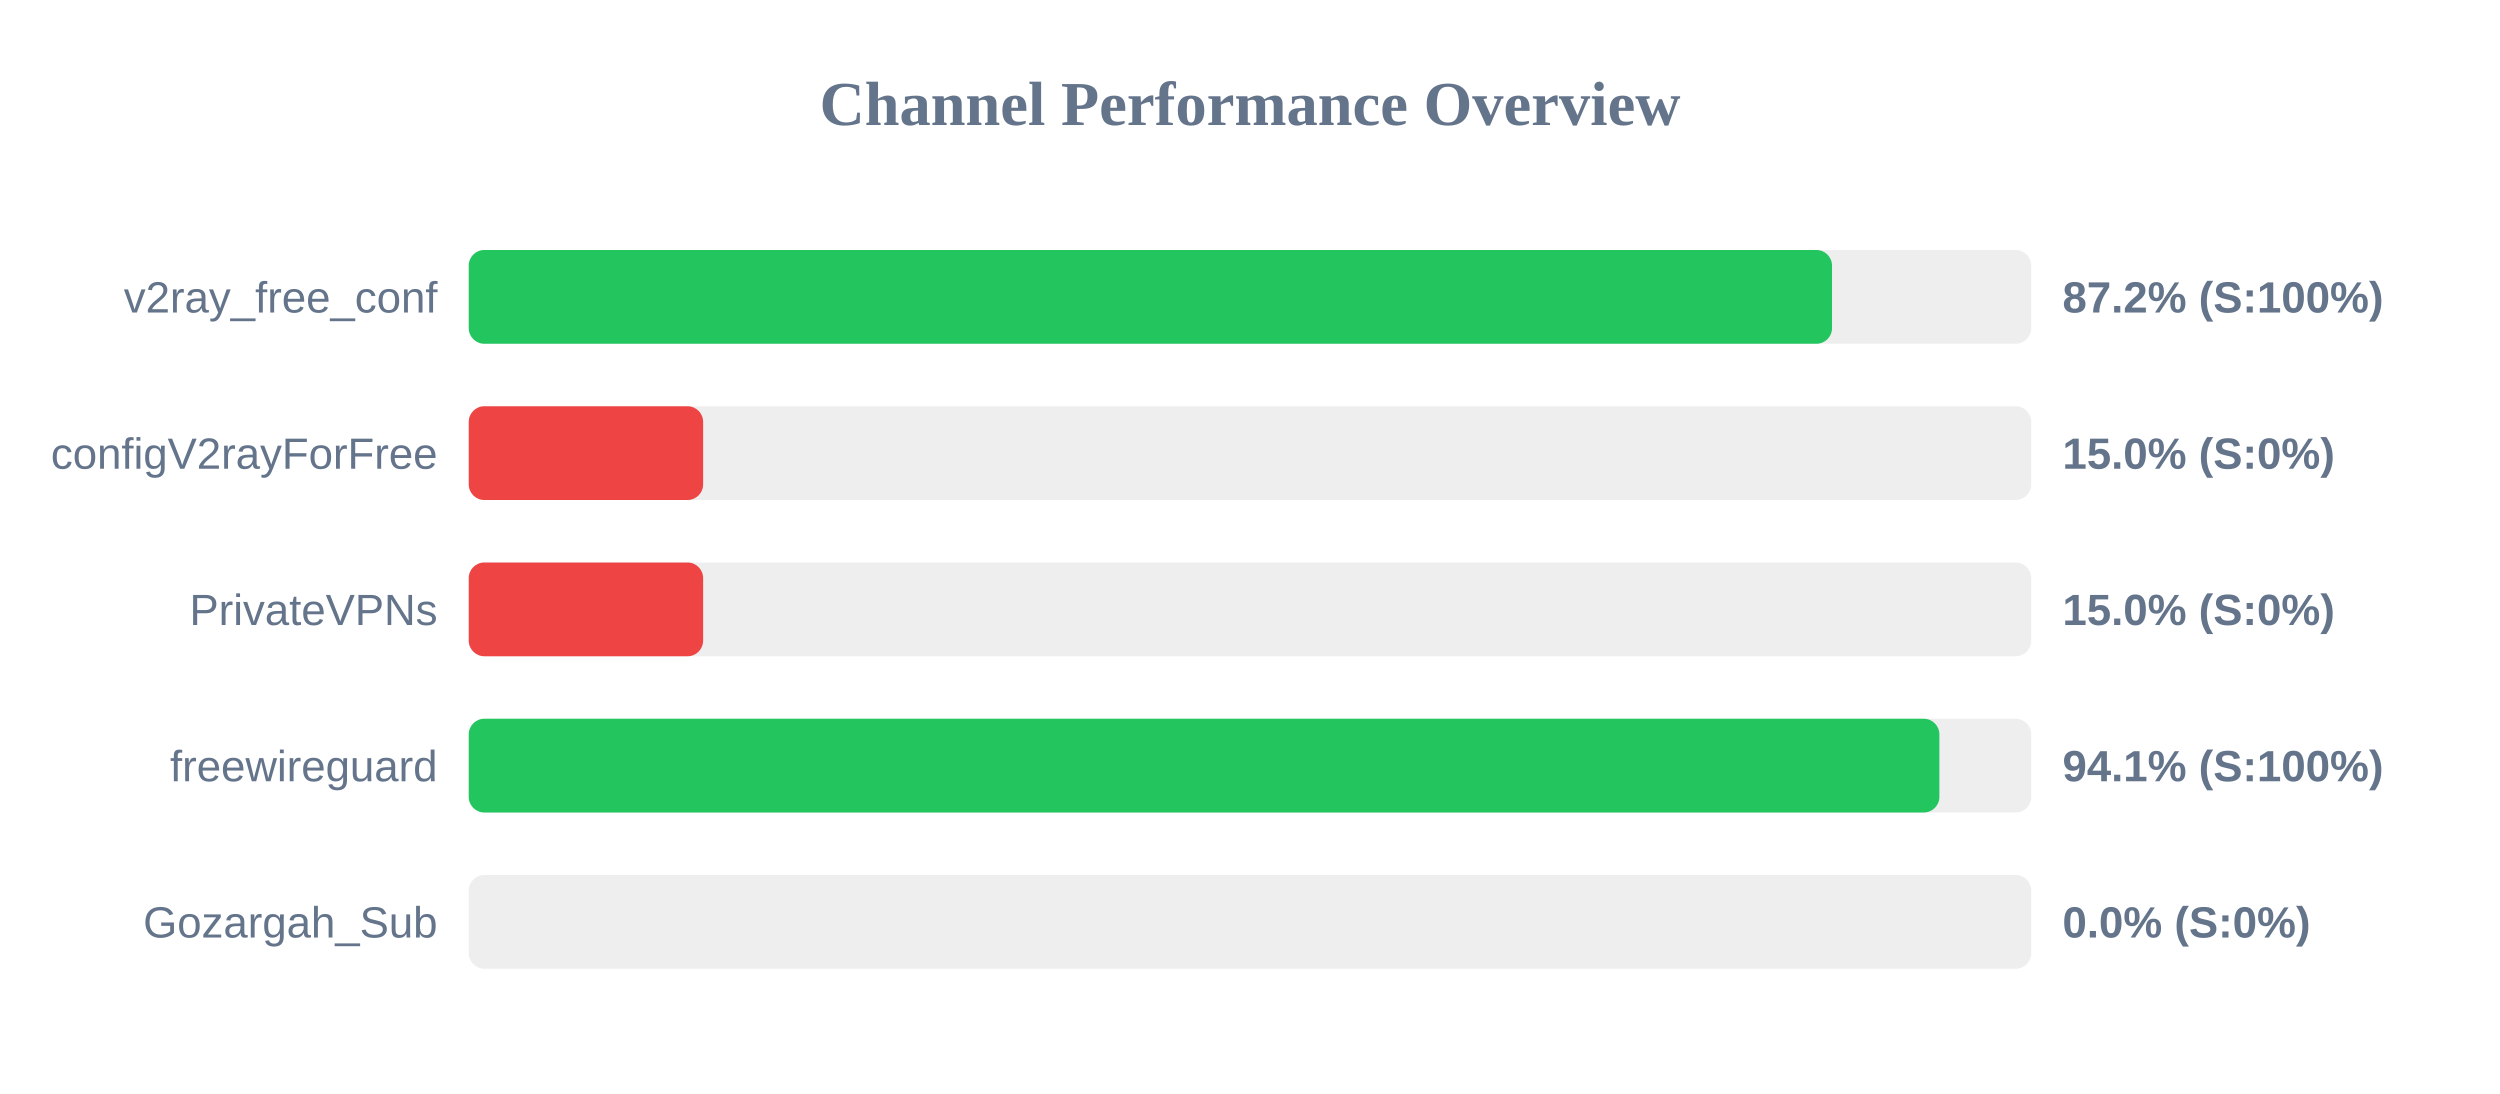
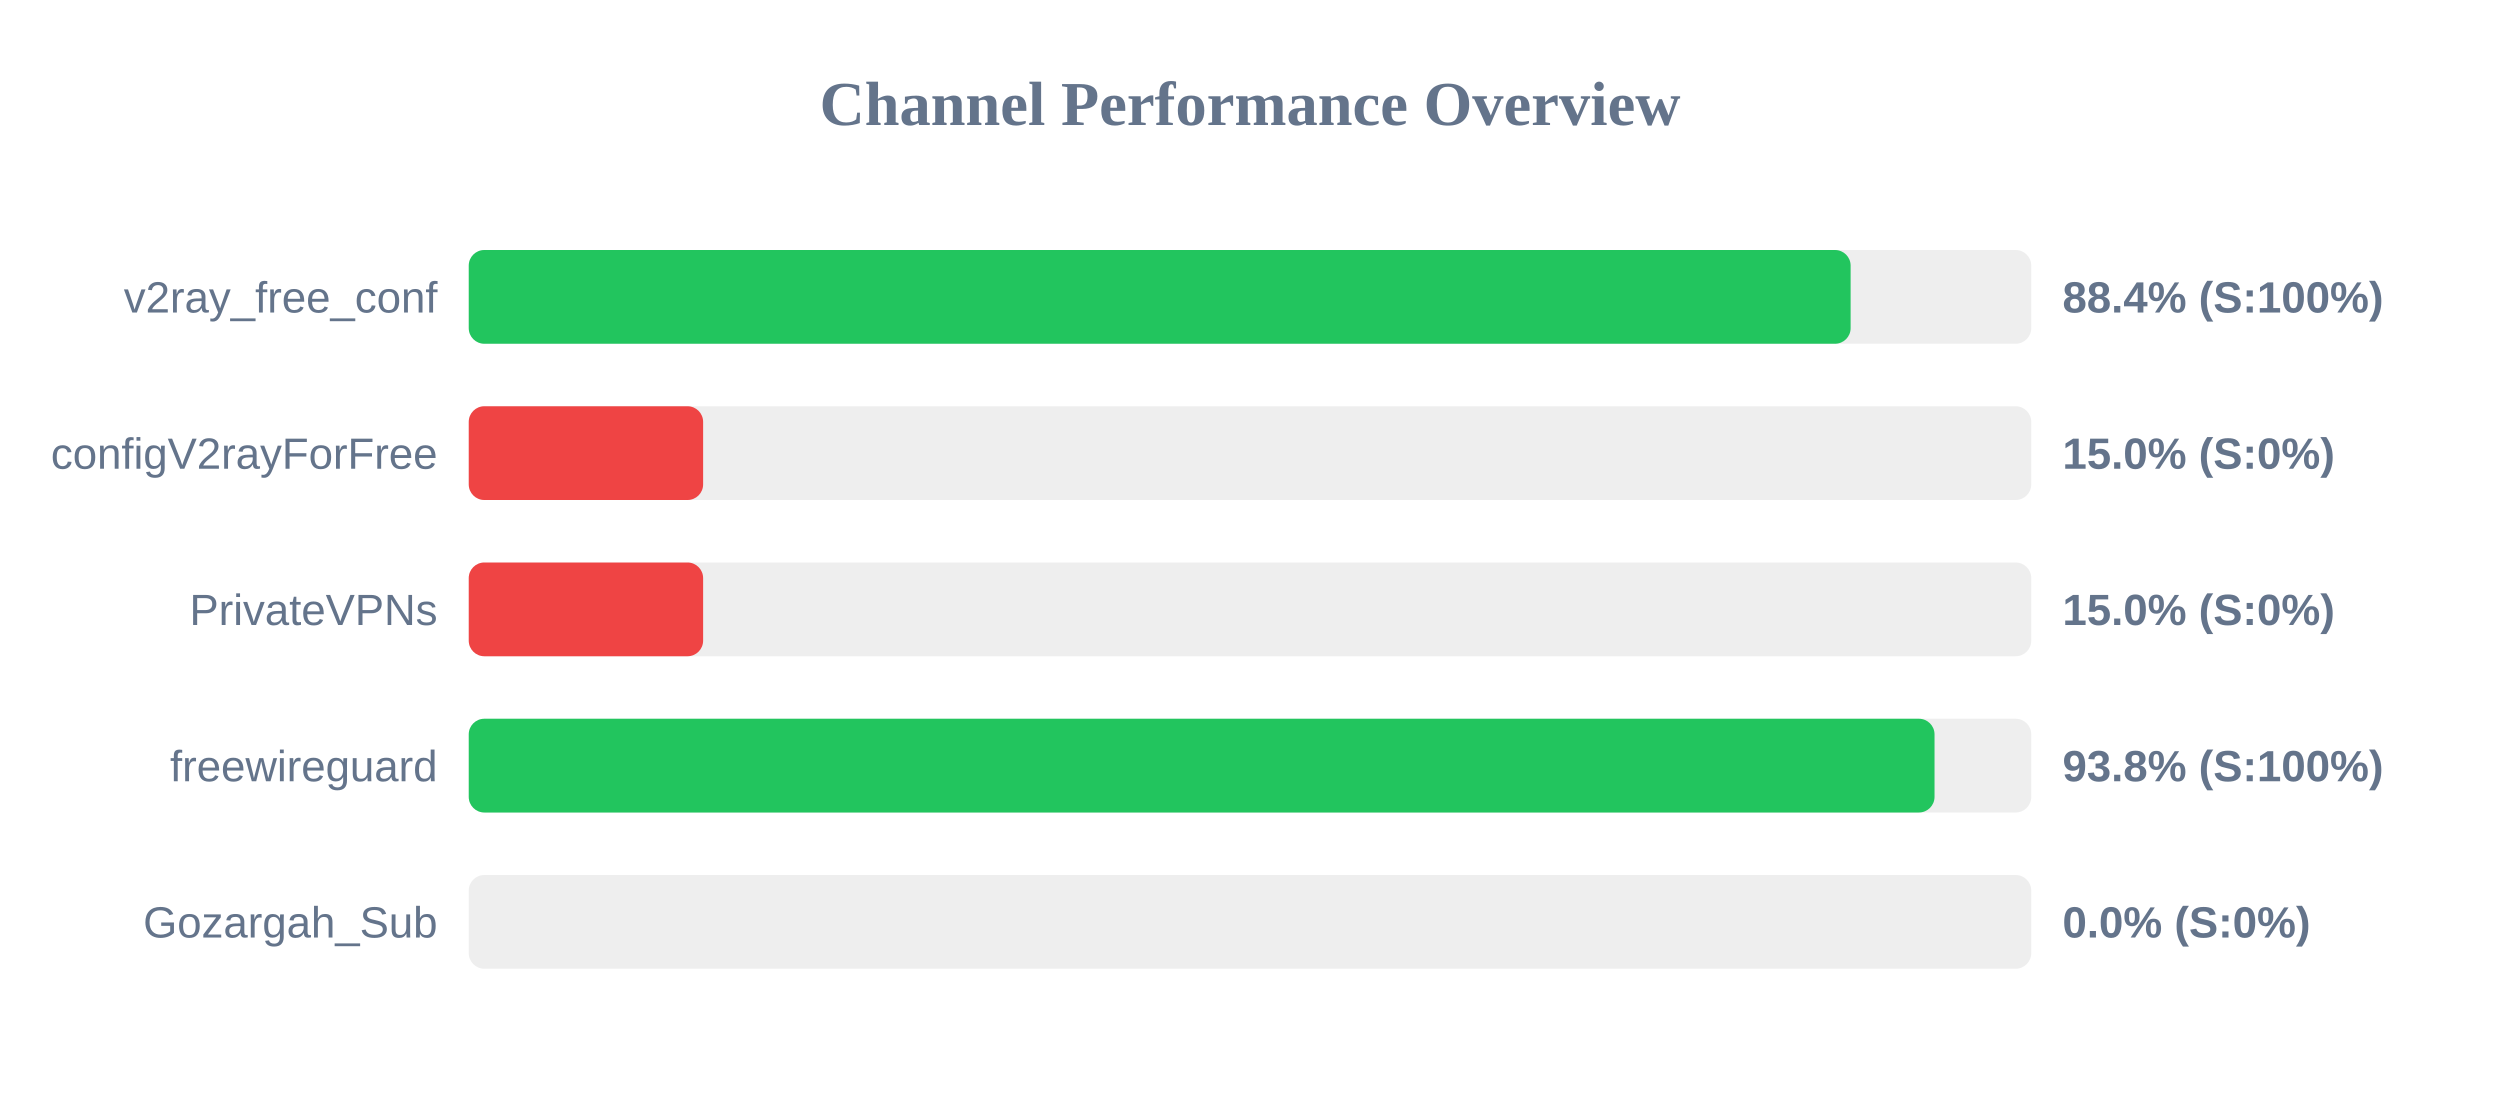
<svg xmlns="http://www.w3.org/2000/svg" width="800" height="350" version="1.1">
  <style>
        .row { font: 14px Arial; fill: #64748b; }
        .score { font: bold 14px Arial; fill: #64748b; }
    </style>
  <text x="400" y="40" text-anchor="middle" font-size="20px" font-weight="bold" fill="#64748b">Channel Performance Overview</text>
  <rect x="150" y="80" width="500" height="30" fill="#eee" rx="5" />
-   <rect x="150" y="80" width="436.25" height="30" fill="#22c55e" rx="5" />
+   <rect x="150" y="80" width="442.2" height="30" fill="#22c55e" rx="5" />
  <text x="140" y="100" text-anchor="end" class="row">v2ray_free_conf</text>
-   <text x="660" y="100" text-anchor="start" class="score">87.2% (S:100%)</text>
+   <text x="660" y="100" text-anchor="start" class="score">88.4% (S:100%)</text>
  <rect x="150" y="130" width="500" height="30" fill="#eee" rx="5" />
  <rect x="150" y="130" width="75.0" height="30" fill="#ef4444" rx="5" />
  <text x="140" y="150" text-anchor="end" class="row">configV2rayForFree</text>
  <text x="660" y="150" text-anchor="start" class="score">15.0% (S:0%)</text>
  <rect x="150" y="180" width="500" height="30" fill="#eee" rx="5" />
  <rect x="150" y="180" width="75.0" height="30" fill="#ef4444" rx="5" />
  <text x="140" y="200" text-anchor="end" class="row">PrivateVPNs</text>
  <text x="660" y="200" text-anchor="start" class="score">15.0% (S:0%)</text>
  <rect x="150" y="230" width="500" height="30" fill="#eee" rx="5" />
-   <rect x="150" y="230" width="470.6" height="30" fill="#22c55e" rx="5" />
+   <rect x="150" y="230" width="469.05" height="30" fill="#22c55e" rx="5" />
  <text x="140" y="250" text-anchor="end" class="row">freewireguard</text>
-   <text x="660" y="250" text-anchor="start" class="score">94.1% (S:100%)</text>
+   <text x="660" y="250" text-anchor="start" class="score">93.8% (S:100%)</text>
  <rect x="150" y="280" width="500" height="30" fill="#eee" rx="5" />
  <rect x="150" y="280" width="0.0" height="30" fill="#ef4444" rx="5" />
  <text x="140" y="300" text-anchor="end" class="row">Gozargah_Sub</text>
  <text x="660" y="300" text-anchor="start" class="score">0.0% (S:0%)</text>
</svg>
